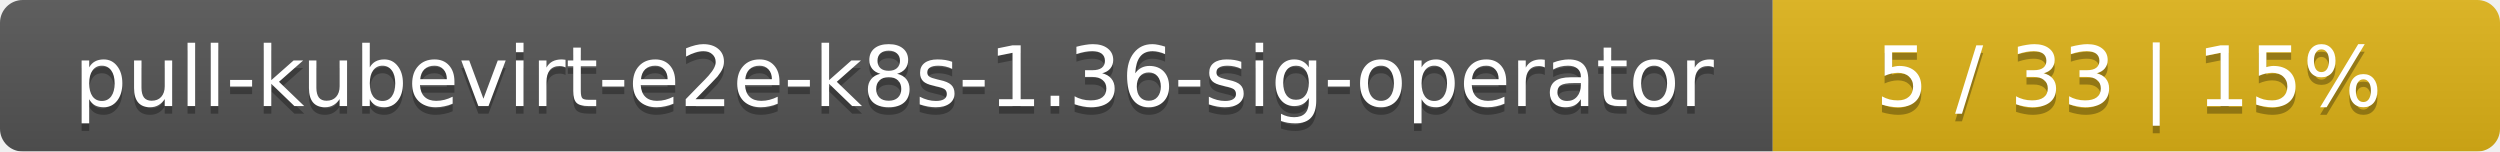
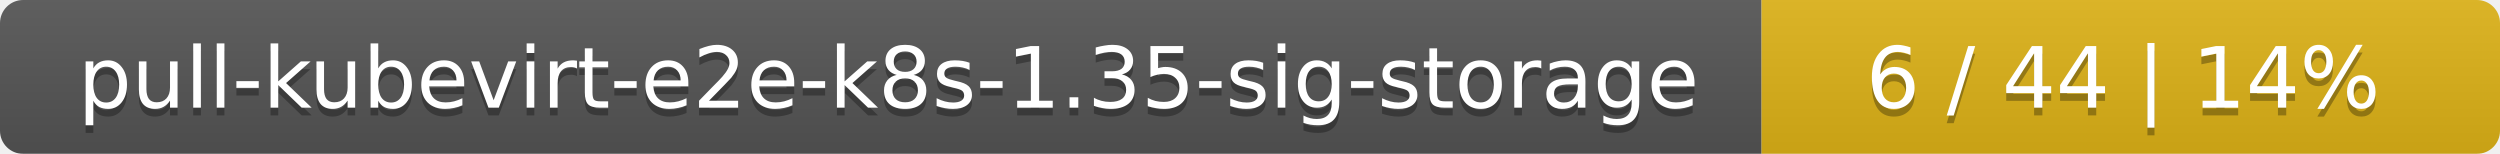
- <svg xmlns="http://www.w3.org/2000/svg" width="330" height="20">
+ <svg xmlns="http://www.w3.org/2000/svg" width="325" height="20">
  <linearGradient id="smooth" x2="0" y2="100%">
    <stop offset="0" stop-color="#bbb" stop-opacity=".1" />
    <stop offset="1" stop-opacity=".1" />
  </linearGradient>
  <mask id="round">
-     <rect width="330" height="20" rx="3" fill="#fff" />
+     <rect width="325" height="20" rx="3" fill="#fff" />
  </mask>
  <g mask="url(#round)">
-     <rect width="234" height="20" fill="#555" />
-     <rect x="234" width="96" height="20" fill="#dfb317" />
-     <rect width="330" height="20" fill="url(#smooth)" />
+     <rect width="229" height="20" fill="#555" />
+     <rect x="229" width="96" height="20" fill="#dfb317" />
+     <rect width="325" height="20" fill="url(#smooth)" />
  </g>
  <g fill="#fff" text-anchor="middle" font-family="DejaVu Sans,Verdana,Geneva,sans-serif" font-size="11">
-     <text x="118" y="15" fill="#010101" fill-opacity=".3">pull-kubevirt-e2e-k8s-1.36-sig-operator</text>
-     <text x="118" y="14">pull-kubevirt-e2e-k8s-1.36-sig-operator</text>
-     <text x="281" y="15" fill="#010101" fill-opacity=".3">5 / 33    |    15%</text>
-     <text x="281" y="14">5 / 33    |    15%</text>
+     <text x="115.5" y="15" fill="#010101" fill-opacity=".3">pull-kubevirt-e2e-k8s-1.35-sig-storage</text>
+     <text x="115.5" y="14">pull-kubevirt-e2e-k8s-1.35-sig-storage</text>
+     <text x="276" y="15" fill="#010101" fill-opacity=".3">6 / 44    |    14%</text>
+     <text x="276" y="14">6 / 44    |    14%</text>
  </g>
</svg>
